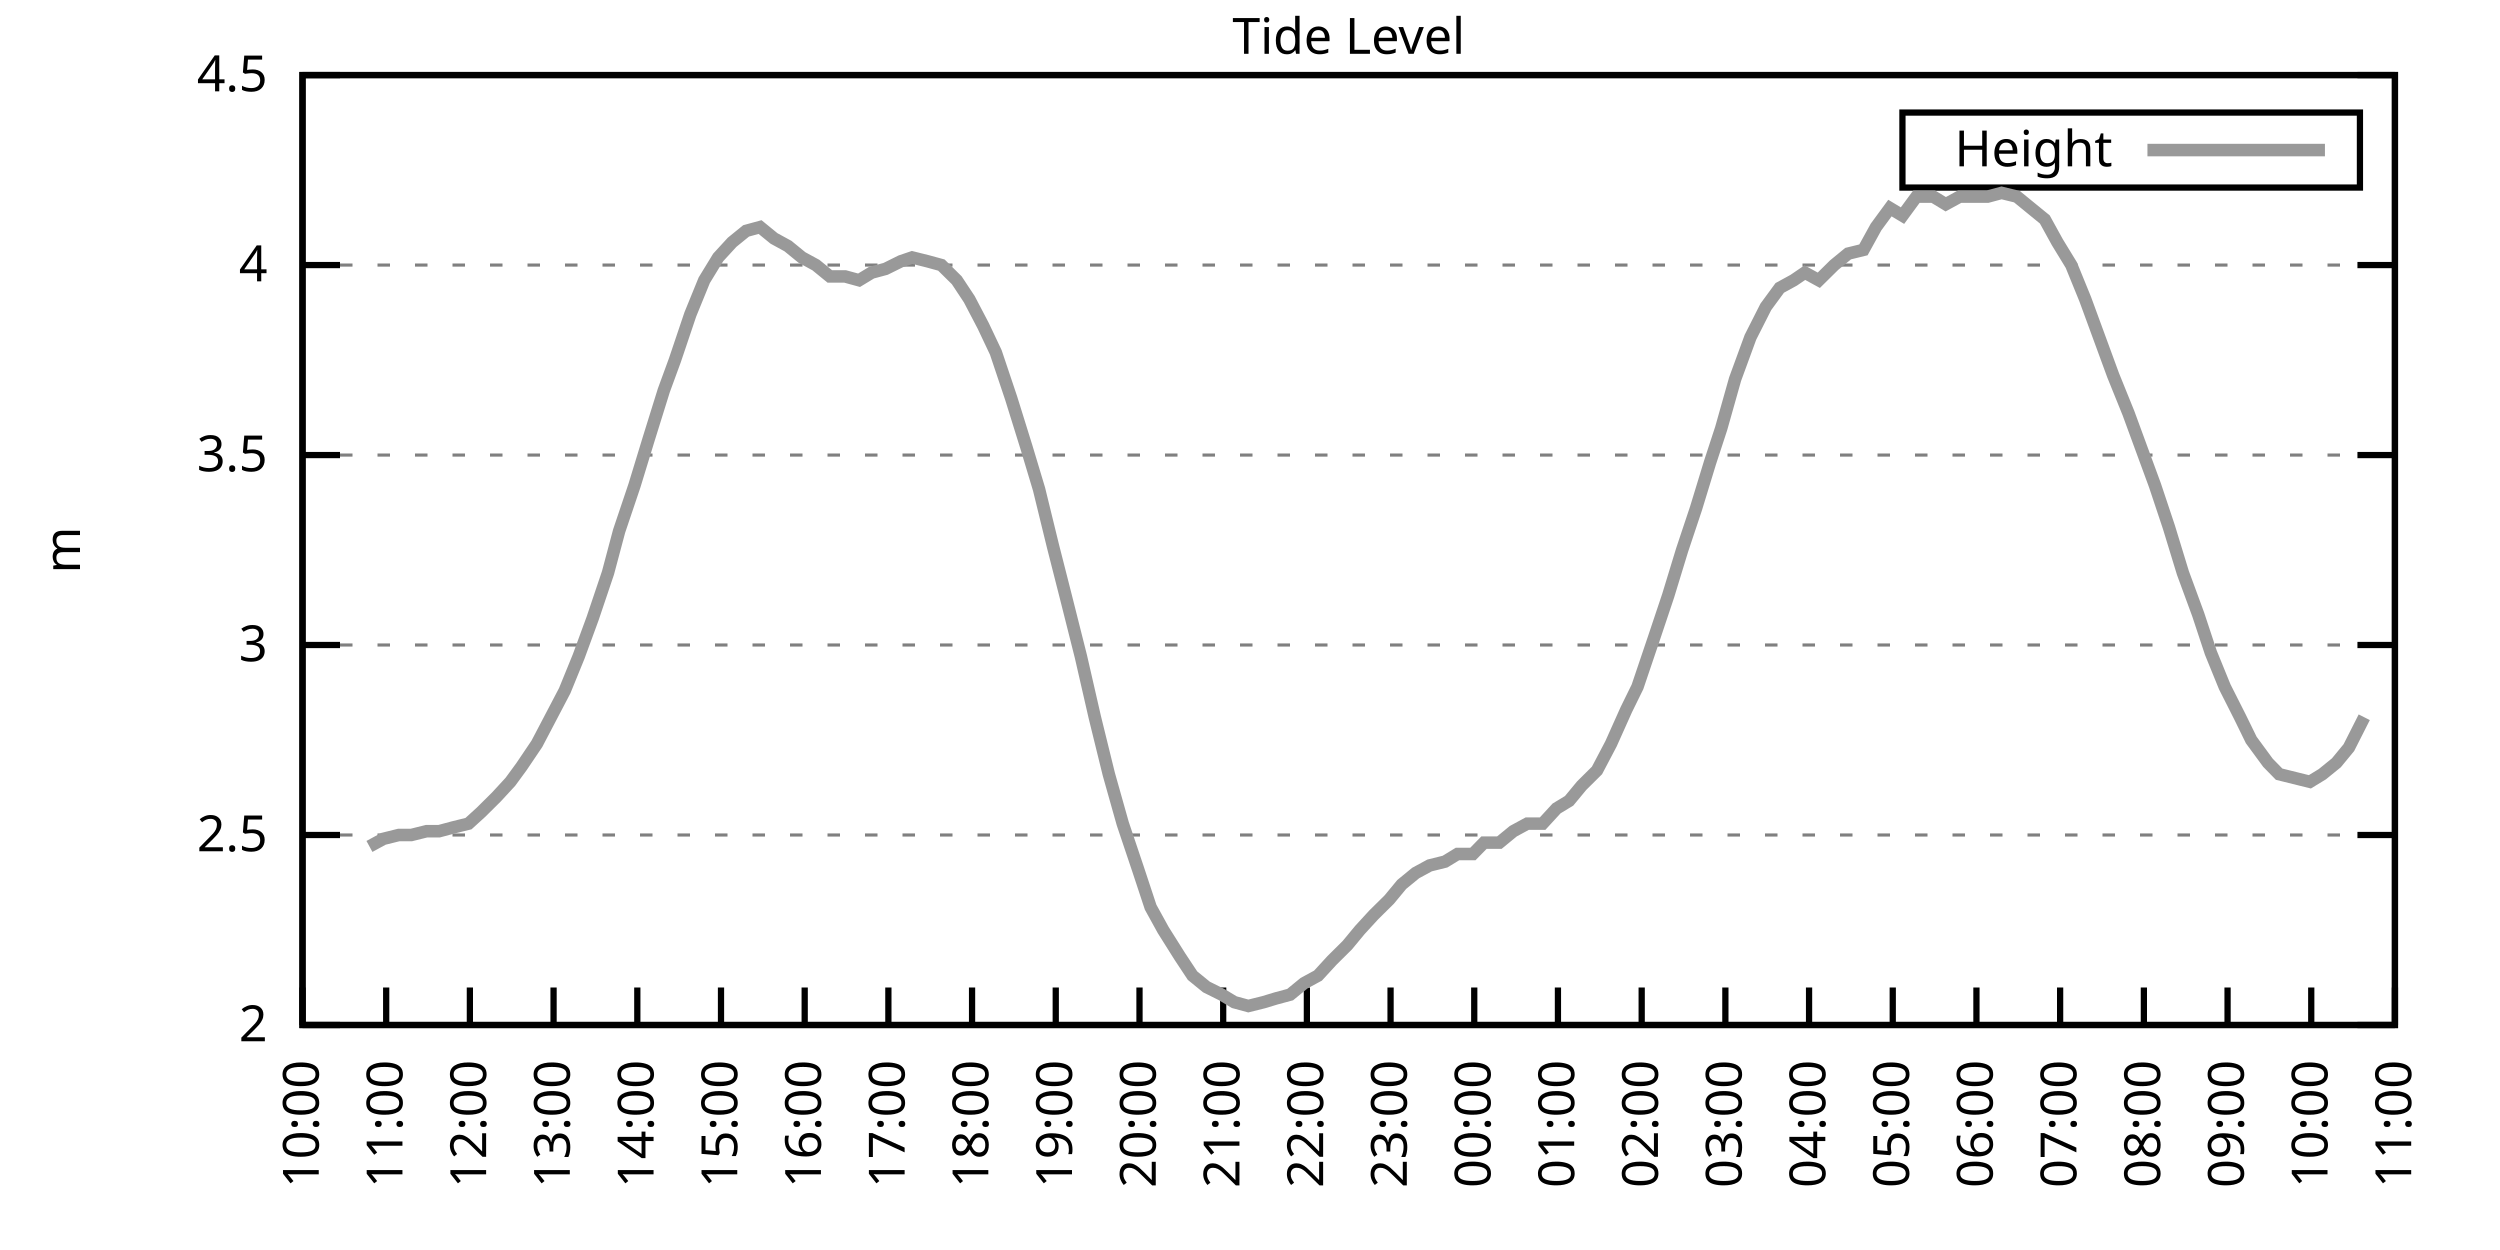
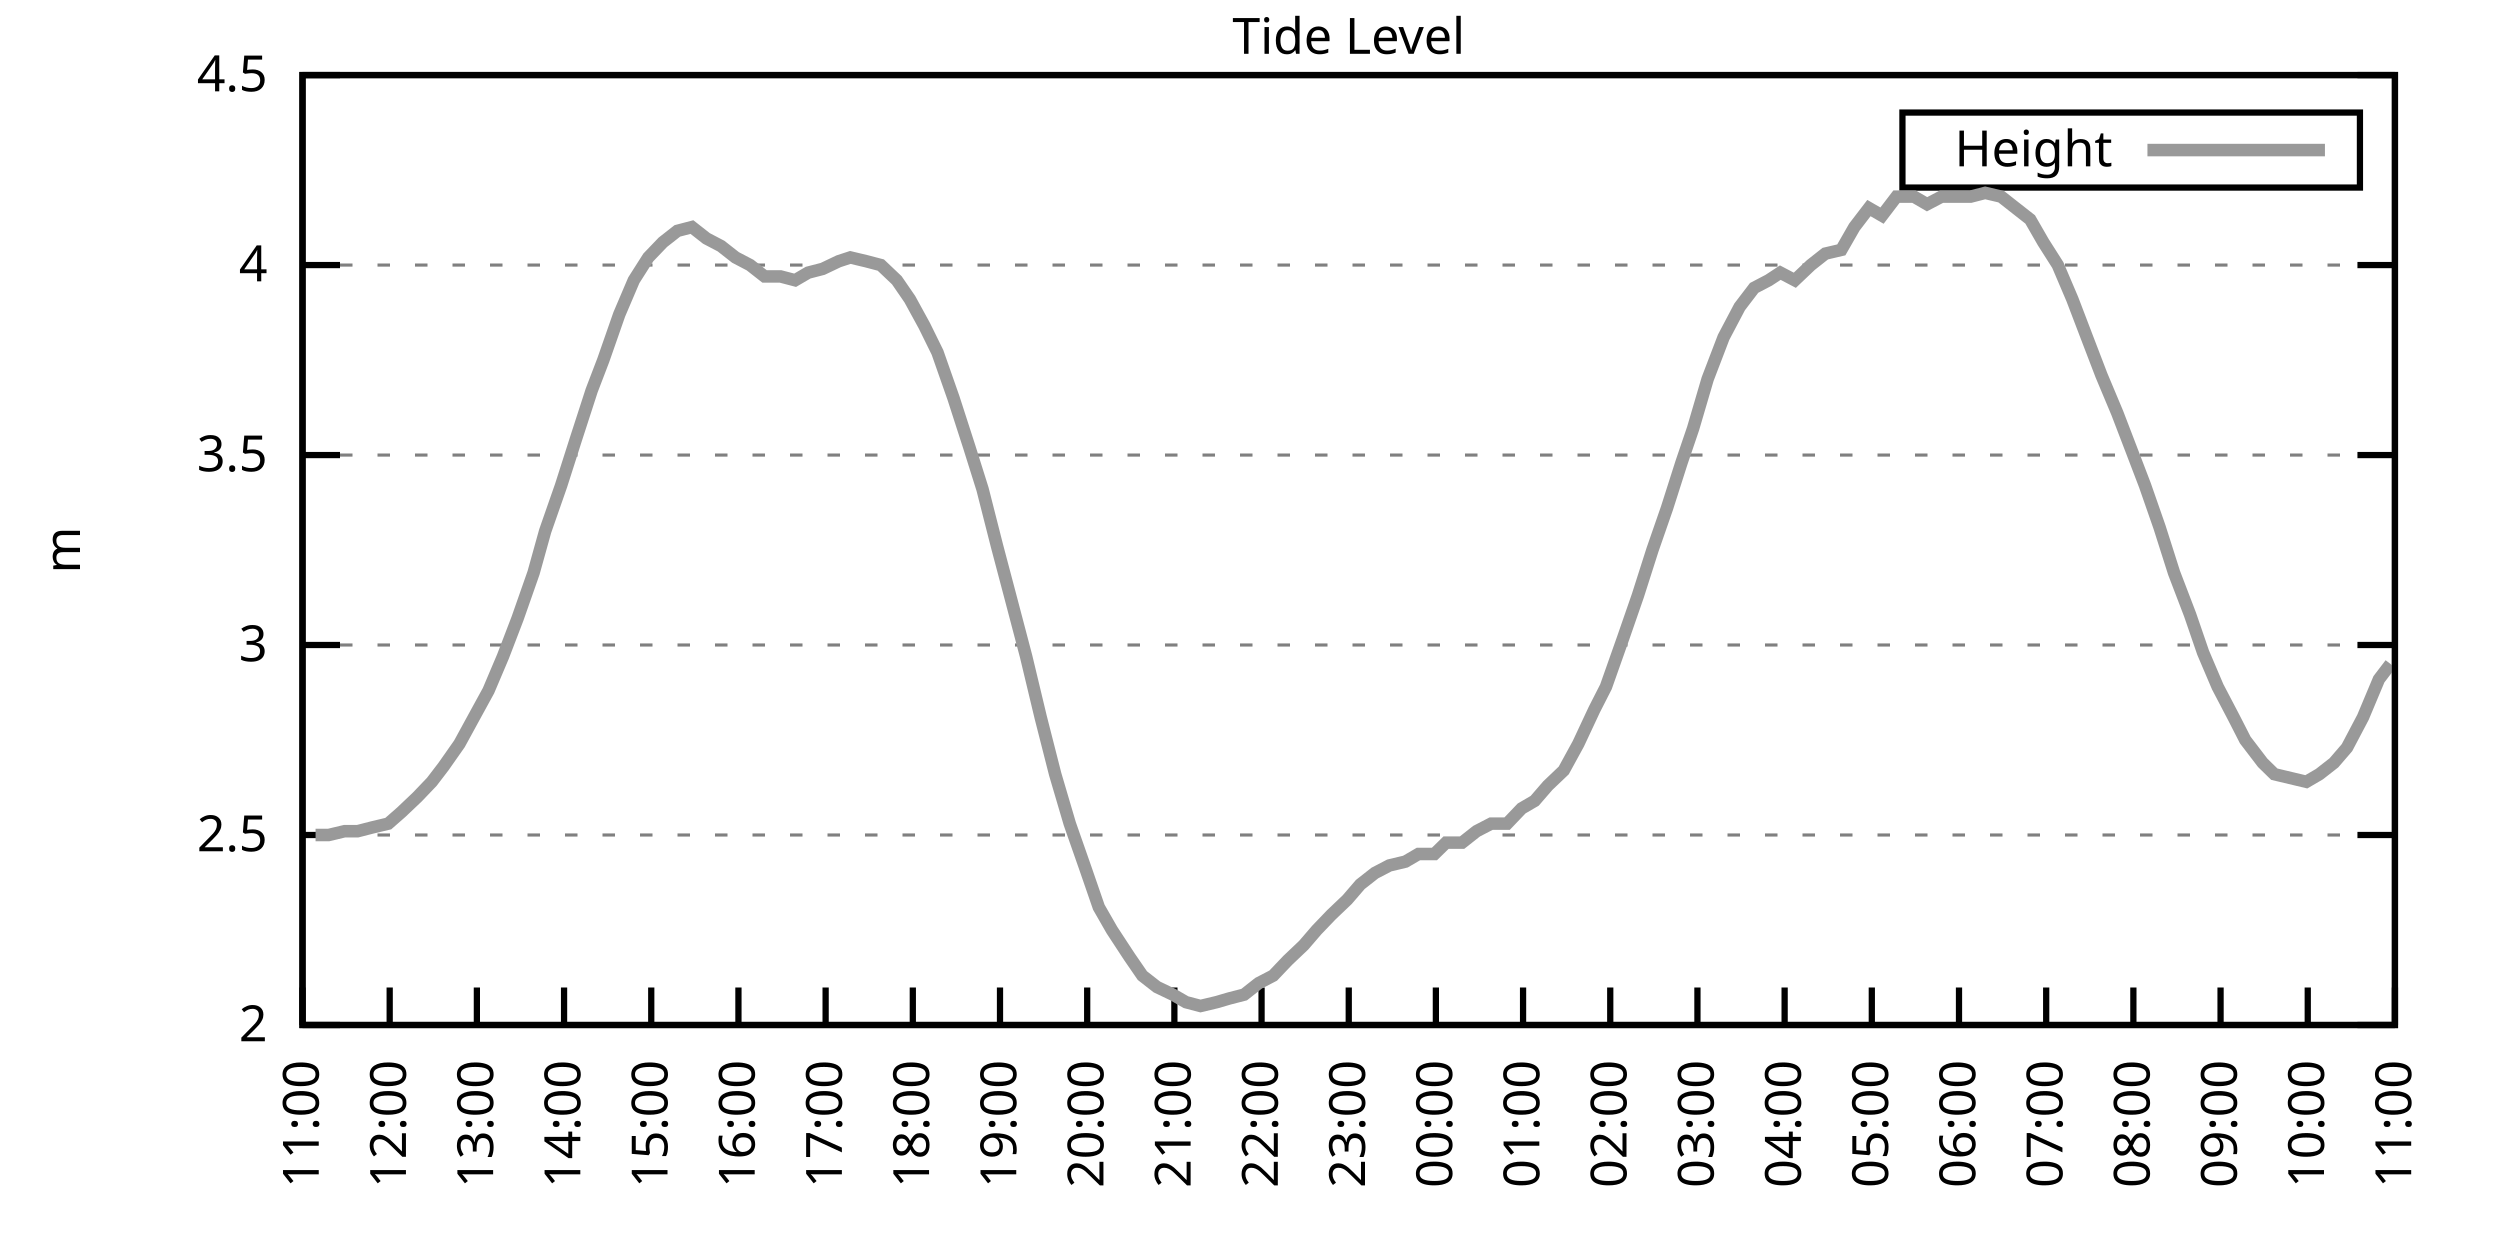
<svg xmlns="http://www.w3.org/2000/svg" xmlns:xlink="http://www.w3.org/1999/xlink" width="400" height="200" viewBox="0 0 400 200">
  <g id="gnuplot_canvas">
    <rect x="0" y="0" width="400" height="200" fill="none" />
    <defs>
      <circle id="gpDot" r="0.5" stroke-width="0.5" stroke="currentColor" />
      <path id="gpPt0" stroke-width="0.333" stroke="currentColor" d="M-1,0 h2 M0,-1 v2" />
      <path id="gpPt1" stroke-width="0.333" stroke="currentColor" d="M-1,-1 L1,1 M1,-1 L-1,1" />
      <path id="gpPt2" stroke-width="0.333" stroke="currentColor" d="M-1,0 L1,0 M0,-1 L0,1 M-1,-1 L1,1 M-1,1 L1,-1" />
      <rect id="gpPt3" stroke-width="0.333" stroke="currentColor" x="-1" y="-1" width="2" height="2" />
      <rect id="gpPt4" stroke-width="0.333" stroke="currentColor" fill="currentColor" x="-1" y="-1" width="2" height="2" />
      <circle id="gpPt5" stroke-width="0.333" stroke="currentColor" cx="0" cy="0" r="1" />
      <use xlink:href="#gpPt5" id="gpPt6" fill="currentColor" stroke="none" />
      <path id="gpPt7" stroke-width="0.333" stroke="currentColor" d="M0,-1.33 L-1.33,0.67 L1.33,0.67 z" />
      <use xlink:href="#gpPt7" id="gpPt8" fill="currentColor" stroke="none" />
      <use xlink:href="#gpPt7" id="gpPt9" stroke="currentColor" transform="rotate(180)" />
      <use xlink:href="#gpPt9" id="gpPt10" fill="currentColor" stroke="none" />
      <use xlink:href="#gpPt3" id="gpPt11" stroke="currentColor" transform="rotate(45)" />
      <use xlink:href="#gpPt11" id="gpPt12" fill="currentColor" stroke="none" />
      <path id="gpPt13" stroke-width="0.333" stroke="currentColor" d="M0,1.330 L1.265,0.411 L0.782,-1.067 L-0.782,-1.076 L-1.265,0.411 z" />
      <use xlink:href="#gpPt13" id="gpPt14" fill="currentColor" stroke="none" />
      <filter id="textbox" filterUnits="objectBoundingBox" x="0" y="0" height="1" width="1">
        <feFlood flood-color="white" flood-opacity="1" result="bgnd" />
        <feComposite in="SourceGraphic" in2="bgnd" operator="atop" />
      </filter>
      <filter id="greybox" filterUnits="objectBoundingBox" x="0" y="0" height="1" width="1">
        <feFlood flood-color="lightgrey" flood-opacity="1" result="grey" />
        <feComposite in="SourceGraphic" in2="grey" operator="atop" />
      </filter>
    </defs>
    <g fill="none" color="white" stroke="currentColor" stroke-width="1.00" stroke-linecap="butt" stroke-linejoin="miter">
</g>
    <g fill="none" color="black" stroke="currentColor" stroke-width="1.00" stroke-linecap="butt" stroke-linejoin="miter">
      <g stroke="none" shape-rendering="crispEdges">
        <polygon fill="rgb(255, 255, 255)" points="48.40,164.00 383.18,164.00 383.18,12.02 48.40,12.02 " />
      </g>
    </g>
    <g fill="none" color="black" stroke="currentColor" stroke-width="1.00" stroke-linecap="butt" stroke-linejoin="miter">
</g>
    <g fill="none" color="black" stroke="black" stroke-width="0.50" stroke-linecap="butt" stroke-linejoin="miter">
</g>
    <g fill="none" color="gray" stroke="currentColor" stroke-width="0.50" stroke-linecap="butt" stroke-linejoin="miter">
      <path stroke="gray" stroke-dasharray="2,4" class="gridline" d="M48.40,164.00 L383.19,164.00  " />
    </g>
    <g fill="none" color="gray" stroke="gray" stroke-width="1.00" stroke-linecap="butt" stroke-linejoin="miter">
</g>
    <g fill="none" color="black" stroke="currentColor" stroke-width="1.00" stroke-linecap="butt" stroke-linejoin="miter">
      <path stroke="black" d="M48.40,164.00 L54.40,164.00 M383.19,164.00 L377.19,164.00  " />
      <g transform="translate(42.80,166.60)" stroke="none" fill="black" font-family="Sans" font-size="8.00" text-anchor="end">
        <text>
          <tspan font-family="Sans"> 2</tspan>
        </text>
      </g>
    </g>
    <g fill="none" color="black" stroke="currentColor" stroke-width="1.00" stroke-linecap="butt" stroke-linejoin="miter">
</g>
    <g fill="none" color="black" stroke="black" stroke-width="0.50" stroke-linecap="butt" stroke-linejoin="miter">
</g>
    <g fill="none" color="gray" stroke="currentColor" stroke-width="0.50" stroke-linecap="butt" stroke-linejoin="miter">
      <path stroke="gray" stroke-dasharray="2,4" class="gridline" d="M48.40,133.60 L383.19,133.60  " />
    </g>
    <g fill="none" color="gray" stroke="gray" stroke-width="1.00" stroke-linecap="butt" stroke-linejoin="miter">
</g>
    <g fill="none" color="black" stroke="currentColor" stroke-width="1.00" stroke-linecap="butt" stroke-linejoin="miter">
      <path stroke="black" d="M48.40,133.60 L54.40,133.60 M383.19,133.60 L377.19,133.60  " />
      <g transform="translate(42.80,136.20)" stroke="none" fill="black" font-family="Sans" font-size="8.00" text-anchor="end">
        <text>
          <tspan font-family="Sans"> 2.5</tspan>
        </text>
      </g>
    </g>
    <g fill="none" color="black" stroke="currentColor" stroke-width="1.00" stroke-linecap="butt" stroke-linejoin="miter">
</g>
    <g fill="none" color="black" stroke="black" stroke-width="0.50" stroke-linecap="butt" stroke-linejoin="miter">
</g>
    <g fill="none" color="gray" stroke="currentColor" stroke-width="0.50" stroke-linecap="butt" stroke-linejoin="miter">
      <path stroke="gray" stroke-dasharray="2,4" class="gridline" d="M48.40,103.20 L383.19,103.20  " />
    </g>
    <g fill="none" color="gray" stroke="gray" stroke-width="1.00" stroke-linecap="butt" stroke-linejoin="miter">
</g>
    <g fill="none" color="black" stroke="currentColor" stroke-width="1.00" stroke-linecap="butt" stroke-linejoin="miter">
      <path stroke="black" d="M48.40,103.20 L54.40,103.20 M383.19,103.20 L377.19,103.20  " />
      <g transform="translate(42.80,105.80)" stroke="none" fill="black" font-family="Sans" font-size="8.00" text-anchor="end">
        <text>
          <tspan font-family="Sans"> 3</tspan>
        </text>
      </g>
    </g>
    <g fill="none" color="black" stroke="currentColor" stroke-width="1.00" stroke-linecap="butt" stroke-linejoin="miter">
</g>
    <g fill="none" color="black" stroke="black" stroke-width="0.50" stroke-linecap="butt" stroke-linejoin="miter">
</g>
    <g fill="none" color="gray" stroke="currentColor" stroke-width="0.50" stroke-linecap="butt" stroke-linejoin="miter">
      <path stroke="gray" stroke-dasharray="2,4" class="gridline" d="M48.40,72.81 L383.19,72.81  " />
    </g>
    <g fill="none" color="gray" stroke="gray" stroke-width="1.00" stroke-linecap="butt" stroke-linejoin="miter">
</g>
    <g fill="none" color="black" stroke="currentColor" stroke-width="1.00" stroke-linecap="butt" stroke-linejoin="miter">
      <path stroke="black" d="M48.40,72.81 L54.40,72.81 M383.19,72.81 L377.19,72.81  " />
      <g transform="translate(42.80,75.41)" stroke="none" fill="black" font-family="Sans" font-size="8.00" text-anchor="end">
        <text>
          <tspan font-family="Sans"> 3.5</tspan>
        </text>
      </g>
    </g>
    <g fill="none" color="black" stroke="currentColor" stroke-width="1.00" stroke-linecap="butt" stroke-linejoin="miter">
</g>
    <g fill="none" color="black" stroke="black" stroke-width="0.50" stroke-linecap="butt" stroke-linejoin="miter">
</g>
    <g fill="none" color="gray" stroke="currentColor" stroke-width="0.50" stroke-linecap="butt" stroke-linejoin="miter">
      <path stroke="gray" stroke-dasharray="2,4" class="gridline" d="M48.40,42.41 L383.19,42.41  " />
    </g>
    <g fill="none" color="gray" stroke="gray" stroke-width="1.00" stroke-linecap="butt" stroke-linejoin="miter">
</g>
    <g fill="none" color="black" stroke="currentColor" stroke-width="1.00" stroke-linecap="butt" stroke-linejoin="miter">
      <path stroke="black" d="M48.40,42.41 L54.40,42.41 M383.19,42.41 L377.19,42.41  " />
      <g transform="translate(42.80,45.01)" stroke="none" fill="black" font-family="Sans" font-size="8.00" text-anchor="end">
        <text>
          <tspan font-family="Sans"> 4</tspan>
        </text>
      </g>
    </g>
    <g fill="none" color="black" stroke="currentColor" stroke-width="1.00" stroke-linecap="butt" stroke-linejoin="miter">
</g>
    <g fill="none" color="black" stroke="black" stroke-width="0.50" stroke-linecap="butt" stroke-linejoin="miter">
</g>
    <g fill="none" color="gray" stroke="currentColor" stroke-width="0.50" stroke-linecap="butt" stroke-linejoin="miter">
      <path stroke="gray" stroke-dasharray="2,4" class="gridline" d="M48.40,12.01 L383.19,12.01  " />
    </g>
    <g fill="none" color="gray" stroke="gray" stroke-width="1.00" stroke-linecap="butt" stroke-linejoin="miter">
</g>
    <g fill="none" color="black" stroke="currentColor" stroke-width="1.00" stroke-linecap="butt" stroke-linejoin="miter">
      <path stroke="black" d="M48.40,12.01 L54.40,12.01 M383.19,12.01 L377.19,12.01  " />
      <g transform="translate(42.80,14.61)" stroke="none" fill="black" font-family="Sans" font-size="8.00" text-anchor="end">
        <text>
          <tspan font-family="Sans"> 4.5</tspan>
        </text>
      </g>
    </g>
    <g fill="none" color="black" stroke="currentColor" stroke-width="1.00" stroke-linecap="butt" stroke-linejoin="miter">
      <path stroke="black" d="M48.40,164.00 L48.40,158.00  " />
      <g transform="translate(51.00,169.60) rotate(270.00)" stroke="none" fill="black" font-family="Sans" font-size="8.00" text-anchor="end">
        <text>
-           <tspan font-family="Sans">10:00</tspan>
-         </text>
-       </g>
-     </g>
-     <g fill="none" color="black" stroke="currentColor" stroke-width="1.00" stroke-linecap="butt" stroke-linejoin="miter">
-       <path stroke="black" d="M61.79,164.00 L61.79,158.00  " />
-       <g transform="translate(64.39,169.60) rotate(270.00)" stroke="none" fill="black" font-family="Sans" font-size="8.00" text-anchor="end">
-         <text>
          <tspan font-family="Sans">11:00</tspan>
        </text>
      </g>
    </g>
    <g fill="none" color="black" stroke="currentColor" stroke-width="1.00" stroke-linecap="butt" stroke-linejoin="miter">
-       <path stroke="black" d="M75.18,164.00 L75.18,158.00  " />
-       <g transform="translate(77.78,169.60) rotate(270.00)" stroke="none" fill="black" font-family="Sans" font-size="8.00" text-anchor="end">
+       <path stroke="black" d="M62.35,164.00 L62.35,158.00  " />
+       <g transform="translate(64.95,169.60) rotate(270.00)" stroke="none" fill="black" font-family="Sans" font-size="8.00" text-anchor="end">
        <text>
          <tspan font-family="Sans">12:00</tspan>
        </text>
      </g>
    </g>
    <g fill="none" color="black" stroke="currentColor" stroke-width="1.00" stroke-linecap="butt" stroke-linejoin="miter">
-       <path stroke="black" d="M88.57,164.00 L88.57,158.00  " />
-       <g transform="translate(91.17,169.60) rotate(270.00)" stroke="none" fill="black" font-family="Sans" font-size="8.00" text-anchor="end">
+       <path stroke="black" d="M76.30,164.00 L76.30,158.00  " />
+       <g transform="translate(78.90,169.60) rotate(270.00)" stroke="none" fill="black" font-family="Sans" font-size="8.00" text-anchor="end">
        <text>
          <tspan font-family="Sans">13:00</tspan>
        </text>
      </g>
    </g>
    <g fill="none" color="black" stroke="currentColor" stroke-width="1.00" stroke-linecap="butt" stroke-linejoin="miter">
-       <path stroke="black" d="M101.97,164.00 L101.97,158.00  " />
-       <g transform="translate(104.57,169.60) rotate(270.00)" stroke="none" fill="black" font-family="Sans" font-size="8.00" text-anchor="end">
+       <path stroke="black" d="M90.25,164.00 L90.25,158.00  " />
+       <g transform="translate(92.85,169.60) rotate(270.00)" stroke="none" fill="black" font-family="Sans" font-size="8.00" text-anchor="end">
        <text>
          <tspan font-family="Sans">14:00</tspan>
        </text>
      </g>
    </g>
    <g fill="none" color="black" stroke="currentColor" stroke-width="1.00" stroke-linecap="butt" stroke-linejoin="miter">
-       <path stroke="black" d="M115.36,164.00 L115.36,158.00  " />
-       <g transform="translate(117.96,169.60) rotate(270.00)" stroke="none" fill="black" font-family="Sans" font-size="8.00" text-anchor="end">
+       <path stroke="black" d="M104.20,164.00 L104.20,158.00  " />
+       <g transform="translate(106.80,169.60) rotate(270.00)" stroke="none" fill="black" font-family="Sans" font-size="8.00" text-anchor="end">
        <text>
          <tspan font-family="Sans">15:00</tspan>
        </text>
      </g>
    </g>
    <g fill="none" color="black" stroke="currentColor" stroke-width="1.00" stroke-linecap="butt" stroke-linejoin="miter">
-       <path stroke="black" d="M128.75,164.00 L128.75,158.00  " />
-       <g transform="translate(131.35,169.60) rotate(270.00)" stroke="none" fill="black" font-family="Sans" font-size="8.00" text-anchor="end">
+       <path stroke="black" d="M118.15,164.00 L118.15,158.00  " />
+       <g transform="translate(120.75,169.60) rotate(270.00)" stroke="none" fill="black" font-family="Sans" font-size="8.00" text-anchor="end">
        <text>
          <tspan font-family="Sans">16:00</tspan>
        </text>
      </g>
    </g>
    <g fill="none" color="black" stroke="currentColor" stroke-width="1.00" stroke-linecap="butt" stroke-linejoin="miter">
-       <path stroke="black" d="M142.14,164.00 L142.14,158.00  " />
-       <g transform="translate(144.74,169.60) rotate(270.00)" stroke="none" fill="black" font-family="Sans" font-size="8.00" text-anchor="end">
+       <path stroke="black" d="M132.10,164.00 L132.10,158.00  " />
+       <g transform="translate(134.70,169.60) rotate(270.00)" stroke="none" fill="black" font-family="Sans" font-size="8.00" text-anchor="end">
        <text>
          <tspan font-family="Sans">17:00</tspan>
        </text>
      </g>
    </g>
    <g fill="none" color="black" stroke="currentColor" stroke-width="1.00" stroke-linecap="butt" stroke-linejoin="miter">
-       <path stroke="black" d="M155.53,164.00 L155.53,158.00  " />
-       <g transform="translate(158.13,169.60) rotate(270.00)" stroke="none" fill="black" font-family="Sans" font-size="8.00" text-anchor="end">
+       <path stroke="black" d="M146.05,164.00 L146.05,158.00  " />
+       <g transform="translate(148.65,169.60) rotate(270.00)" stroke="none" fill="black" font-family="Sans" font-size="8.00" text-anchor="end">
        <text>
          <tspan font-family="Sans">18:00</tspan>
        </text>
      </g>
    </g>
    <g fill="none" color="black" stroke="currentColor" stroke-width="1.00" stroke-linecap="butt" stroke-linejoin="miter">
-       <path stroke="black" d="M168.92,164.00 L168.92,158.00  " />
-       <g transform="translate(171.52,169.60) rotate(270.00)" stroke="none" fill="black" font-family="Sans" font-size="8.00" text-anchor="end">
+       <path stroke="black" d="M160.00,164.00 L160.00,158.00  " />
+       <g transform="translate(162.60,169.60) rotate(270.00)" stroke="none" fill="black" font-family="Sans" font-size="8.00" text-anchor="end">
        <text>
          <tspan font-family="Sans">19:00</tspan>
        </text>
      </g>
    </g>
    <g fill="none" color="black" stroke="currentColor" stroke-width="1.00" stroke-linecap="butt" stroke-linejoin="miter">
-       <path stroke="black" d="M182.32,164.00 L182.32,158.00  " />
-       <g transform="translate(184.92,169.60) rotate(270.00)" stroke="none" fill="black" font-family="Sans" font-size="8.00" text-anchor="end">
+       <path stroke="black" d="M173.95,164.00 L173.95,158.00  " />
+       <g transform="translate(176.55,169.60) rotate(270.00)" stroke="none" fill="black" font-family="Sans" font-size="8.00" text-anchor="end">
        <text>
          <tspan font-family="Sans">20:00</tspan>
        </text>
      </g>
    </g>
    <g fill="none" color="black" stroke="currentColor" stroke-width="1.00" stroke-linecap="butt" stroke-linejoin="miter">
-       <path stroke="black" d="M195.71,164.00 L195.71,158.00  " />
-       <g transform="translate(198.31,169.60) rotate(270.00)" stroke="none" fill="black" font-family="Sans" font-size="8.00" text-anchor="end">
+       <path stroke="black" d="M187.90,164.00 L187.90,158.00  " />
+       <g transform="translate(190.50,169.60) rotate(270.00)" stroke="none" fill="black" font-family="Sans" font-size="8.00" text-anchor="end">
        <text>
          <tspan font-family="Sans">21:00</tspan>
        </text>
      </g>
    </g>
    <g fill="none" color="black" stroke="currentColor" stroke-width="1.00" stroke-linecap="butt" stroke-linejoin="miter">
-       <path stroke="black" d="M209.10,164.00 L209.10,158.00  " />
-       <g transform="translate(211.70,169.60) rotate(270.00)" stroke="none" fill="black" font-family="Sans" font-size="8.00" text-anchor="end">
+       <path stroke="black" d="M201.85,164.00 L201.85,158.00  " />
+       <g transform="translate(204.45,169.60) rotate(270.00)" stroke="none" fill="black" font-family="Sans" font-size="8.00" text-anchor="end">
        <text>
          <tspan font-family="Sans">22:00</tspan>
        </text>
      </g>
    </g>
    <g fill="none" color="black" stroke="currentColor" stroke-width="1.00" stroke-linecap="butt" stroke-linejoin="miter">
-       <path stroke="black" d="M222.49,164.00 L222.49,158.00  " />
-       <g transform="translate(225.09,169.60) rotate(270.00)" stroke="none" fill="black" font-family="Sans" font-size="8.00" text-anchor="end">
+       <path stroke="black" d="M215.80,164.00 L215.80,158.00  " />
+       <g transform="translate(218.40,169.60) rotate(270.00)" stroke="none" fill="black" font-family="Sans" font-size="8.00" text-anchor="end">
        <text>
          <tspan font-family="Sans">23:00</tspan>
        </text>
      </g>
    </g>
    <g fill="none" color="black" stroke="currentColor" stroke-width="1.00" stroke-linecap="butt" stroke-linejoin="miter">
-       <path stroke="black" d="M235.88,164.00 L235.88,158.00  " />
-       <g transform="translate(238.48,169.60) rotate(270.00)" stroke="none" fill="black" font-family="Sans" font-size="8.00" text-anchor="end">
+       <path stroke="black" d="M229.74,164.00 L229.74,158.00  " />
+       <g transform="translate(232.34,169.60) rotate(270.00)" stroke="none" fill="black" font-family="Sans" font-size="8.00" text-anchor="end">
        <text>
          <tspan font-family="Sans">00:00</tspan>
        </text>
      </g>
    </g>
    <g fill="none" color="black" stroke="currentColor" stroke-width="1.00" stroke-linecap="butt" stroke-linejoin="miter">
-       <path stroke="black" d="M249.27,164.00 L249.27,158.00  " />
-       <g transform="translate(251.87,169.60) rotate(270.00)" stroke="none" fill="black" font-family="Sans" font-size="8.00" text-anchor="end">
+       <path stroke="black" d="M243.69,164.00 L243.69,158.00  " />
+       <g transform="translate(246.29,169.60) rotate(270.00)" stroke="none" fill="black" font-family="Sans" font-size="8.00" text-anchor="end">
        <text>
          <tspan font-family="Sans">01:00</tspan>
        </text>
      </g>
    </g>
    <g fill="none" color="black" stroke="currentColor" stroke-width="1.00" stroke-linecap="butt" stroke-linejoin="miter">
-       <path stroke="black" d="M262.67,164.00 L262.67,158.00  " />
-       <g transform="translate(265.27,169.60) rotate(270.00)" stroke="none" fill="black" font-family="Sans" font-size="8.00" text-anchor="end">
+       <path stroke="black" d="M257.64,164.00 L257.64,158.00  " />
+       <g transform="translate(260.24,169.60) rotate(270.00)" stroke="none" fill="black" font-family="Sans" font-size="8.00" text-anchor="end">
        <text>
          <tspan font-family="Sans">02:00</tspan>
        </text>
      </g>
    </g>
    <g fill="none" color="black" stroke="currentColor" stroke-width="1.00" stroke-linecap="butt" stroke-linejoin="miter">
-       <path stroke="black" d="M276.06,164.00 L276.06,158.00  " />
-       <g transform="translate(278.66,169.60) rotate(270.00)" stroke="none" fill="black" font-family="Sans" font-size="8.00" text-anchor="end">
+       <path stroke="black" d="M271.59,164.00 L271.59,158.00  " />
+       <g transform="translate(274.19,169.60) rotate(270.00)" stroke="none" fill="black" font-family="Sans" font-size="8.00" text-anchor="end">
        <text>
          <tspan font-family="Sans">03:00</tspan>
        </text>
      </g>
    </g>
    <g fill="none" color="black" stroke="currentColor" stroke-width="1.00" stroke-linecap="butt" stroke-linejoin="miter">
-       <path stroke="black" d="M289.45,164.00 L289.45,158.00  " />
-       <g transform="translate(292.05,169.60) rotate(270.00)" stroke="none" fill="black" font-family="Sans" font-size="8.00" text-anchor="end">
+       <path stroke="black" d="M285.54,164.00 L285.54,158.00  " />
+       <g transform="translate(288.14,169.60) rotate(270.00)" stroke="none" fill="black" font-family="Sans" font-size="8.00" text-anchor="end">
        <text>
          <tspan font-family="Sans">04:00</tspan>
        </text>
      </g>
    </g>
    <g fill="none" color="black" stroke="currentColor" stroke-width="1.00" stroke-linecap="butt" stroke-linejoin="miter">
-       <path stroke="black" d="M302.84,164.00 L302.84,158.00  " />
-       <g transform="translate(305.44,169.60) rotate(270.00)" stroke="none" fill="black" font-family="Sans" font-size="8.00" text-anchor="end">
+       <path stroke="black" d="M299.49,164.00 L299.49,158.00  " />
+       <g transform="translate(302.09,169.60) rotate(270.00)" stroke="none" fill="black" font-family="Sans" font-size="8.00" text-anchor="end">
        <text>
          <tspan font-family="Sans">05:00</tspan>
        </text>
      </g>
    </g>
    <g fill="none" color="black" stroke="currentColor" stroke-width="1.00" stroke-linecap="butt" stroke-linejoin="miter">
-       <path stroke="black" d="M316.23,164.00 L316.23,158.00  " />
-       <g transform="translate(318.83,169.60) rotate(270.00)" stroke="none" fill="black" font-family="Sans" font-size="8.00" text-anchor="end">
+       <path stroke="black" d="M313.44,164.00 L313.44,158.00  " />
+       <g transform="translate(316.04,169.60) rotate(270.00)" stroke="none" fill="black" font-family="Sans" font-size="8.00" text-anchor="end">
        <text>
          <tspan font-family="Sans">06:00</tspan>
        </text>
      </g>
    </g>
    <g fill="none" color="black" stroke="currentColor" stroke-width="1.00" stroke-linecap="butt" stroke-linejoin="miter">
-       <path stroke="black" d="M329.62,164.00 L329.62,158.00  " />
-       <g transform="translate(332.22,169.60) rotate(270.00)" stroke="none" fill="black" font-family="Sans" font-size="8.00" text-anchor="end">
+       <path stroke="black" d="M327.39,164.00 L327.39,158.00  " />
+       <g transform="translate(329.99,169.60) rotate(270.00)" stroke="none" fill="black" font-family="Sans" font-size="8.00" text-anchor="end">
        <text>
          <tspan font-family="Sans">07:00</tspan>
        </text>
      </g>
    </g>
    <g fill="none" color="black" stroke="currentColor" stroke-width="1.00" stroke-linecap="butt" stroke-linejoin="miter">
-       <path stroke="black" d="M343.02,164.00 L343.02,158.00  " />
-       <g transform="translate(345.62,169.60) rotate(270.00)" stroke="none" fill="black" font-family="Sans" font-size="8.00" text-anchor="end">
+       <path stroke="black" d="M341.34,164.00 L341.34,158.00  " />
+       <g transform="translate(343.94,169.60) rotate(270.00)" stroke="none" fill="black" font-family="Sans" font-size="8.00" text-anchor="end">
        <text>
          <tspan font-family="Sans">08:00</tspan>
        </text>
      </g>
    </g>
    <g fill="none" color="black" stroke="currentColor" stroke-width="1.00" stroke-linecap="butt" stroke-linejoin="miter">
-       <path stroke="black" d="M356.41,164.00 L356.41,158.00  " />
-       <g transform="translate(359.01,169.60) rotate(270.00)" stroke="none" fill="black" font-family="Sans" font-size="8.00" text-anchor="end">
+       <path stroke="black" d="M355.29,164.00 L355.29,158.00  " />
+       <g transform="translate(357.89,169.60) rotate(270.00)" stroke="none" fill="black" font-family="Sans" font-size="8.00" text-anchor="end">
        <text>
          <tspan font-family="Sans">09:00</tspan>
        </text>
      </g>
    </g>
    <g fill="none" color="black" stroke="currentColor" stroke-width="1.00" stroke-linecap="butt" stroke-linejoin="miter">
-       <path stroke="black" d="M369.80,164.00 L369.80,158.00  " />
-       <g transform="translate(372.40,169.60) rotate(270.00)" stroke="none" fill="black" font-family="Sans" font-size="8.00" text-anchor="end">
+       <path stroke="black" d="M369.24,164.00 L369.24,158.00  " />
+       <g transform="translate(371.84,169.60) rotate(270.00)" stroke="none" fill="black" font-family="Sans" font-size="8.00" text-anchor="end">
        <text>
          <tspan font-family="Sans">10:00</tspan>
        </text>
      </g>
    </g>
    <g fill="none" color="black" stroke="currentColor" stroke-width="1.00" stroke-linecap="butt" stroke-linejoin="miter">
      <path stroke="black" d="M383.19,164.00 L383.19,158.00  " />
      <g transform="translate(385.79,169.60) rotate(270.00)" stroke="none" fill="black" font-family="Sans" font-size="8.00" text-anchor="end">
        <text>
          <tspan font-family="Sans">11:00</tspan>
        </text>
      </g>
    </g>
    <g fill="none" color="black" stroke="currentColor" stroke-width="1.00" stroke-linecap="butt" stroke-linejoin="miter">
</g>
    <g fill="none" color="black" stroke="currentColor" stroke-width="1.00" stroke-linecap="butt" stroke-linejoin="miter">
      <path stroke="black" d="M48.40,12.01 L48.40,164.00 L383.19,164.00 L383.19,12.01 L48.40,12.01 Z  " />
    </g>
    <g fill="none" color="black" stroke="currentColor" stroke-width="1.00" stroke-linecap="butt" stroke-linejoin="miter">
</g>
    <g fill="none" color="black" stroke="currentColor" stroke-width="1.00" stroke-linecap="butt" stroke-linejoin="miter">
      <path stroke="black" d="M304.39,30.01 L304.39,18.01 L377.59,18.01 L377.59,30.01 L304.39,30.01 Z  " />
    </g>
    <g id="Tide_level_plot_1">
      <g fill="none" color="white" stroke="black" stroke-width="2.00" stroke-linecap="butt" stroke-linejoin="miter">
</g>
      <g fill="none" color="black" stroke="currentColor" stroke-width="2.00" stroke-linecap="butt" stroke-linejoin="miter">
        <g transform="translate(337.99,26.61)" stroke="none" fill="black" font-family="Sans" font-size="8.00" text-anchor="end">
          <text>
            <tspan font-family="Sans">Height</tspan>
          </text>
        </g>
      </g>
      <g fill="none" color="black" stroke="currentColor" stroke-width="2.00" stroke-linecap="butt" stroke-linejoin="miter">
-         <path stroke="rgb(153, 153, 153)" d="M343.59,24.01 L371.99,24.01 M59.11,135.43 L61.35,134.21 L63.80,133.60 L65.81,133.60 L68.26,132.99 L70.27,132.99   L72.50,132.39 L74.96,131.78 L76.97,129.95 L79.42,127.52 L81.66,125.09 L83.44,122.66 L85.90,119.01 L88.13,114.76   L90.36,110.50 L92.59,105.03 L94.82,98.95 L97.28,91.65 L99.06,84.97 L101.52,77.67 L103.75,70.37 L106.21,62.47   L107.99,57.61 L110.45,50.31 L112.68,44.84 L114.91,41.19 L117.14,38.76 L119.38,36.94 L121.61,36.33 L123.84,38.15   L126.07,39.37 L128.30,41.19 L130.54,42.41 L132.77,44.23 L135.22,44.23 L137.45,44.84 L139.46,43.62 L141.69,43.02   L144.15,41.80 L145.94,41.19 L148.39,41.80 L150.62,42.41 L153.08,44.84 L155.09,47.88 L157.32,52.14 L159.33,56.39   L161.78,63.69 L164.24,71.59 L166.25,78.28 L168.48,87.40 L170.49,95.30 L172.94,105.03 L175.17,114.76 L177.41,123.87   L179.64,131.78 L182.09,139.07 L184.10,145.15 L186.11,148.80 L188.79,153.06 L190.80,156.10 L193.03,157.92 L195.48,159.14   L197.49,160.35 L199.73,160.96 L202.18,160.35 L204.19,159.74 L206.42,159.14 L208.65,157.31 L210.88,156.10 L213.12,153.66   L215.57,151.23 L217.58,148.80 L219.81,146.37 L222.27,143.94 L224.28,141.51 L226.51,139.68 L228.74,138.47 L231.20,137.86   L233.20,136.64 L235.66,136.64 L237.44,134.82 L239.90,134.82 L242.13,132.99 L244.36,131.78 L246.82,131.78 L249.05,129.35   L251.06,128.13 L253.07,125.70 L255.52,123.27 L257.76,119.01 L260.21,113.54 L262.00,109.89 L264.67,101.99 L266.91,95.30   L269.14,88.00 L271.37,81.32 L273.60,74.02 L275.39,68.55 L277.62,60.65 L280.07,53.96 L282.53,49.10 L284.76,46.06   L286.99,44.84 L288.78,43.62 L291.01,44.84 L293.47,42.41 L295.70,40.58 L298.15,39.98 L300.16,36.33 L302.39,33.29   L304.40,34.50 L306.63,31.46 L309.31,31.46 L311.32,32.68 L313.55,31.46 L316.01,31.46 L318.02,31.46 L320.25,30.86   L322.70,31.46 L324.94,33.29 L327.17,35.11 L329.18,38.76 L331.41,42.41 L333.64,47.88 L335.87,53.96 L338.10,60.04   L340.56,66.12 L342.79,72.20 L344.80,77.67 L347.03,84.36 L349.26,91.65 L351.72,98.34 L353.73,104.42 L355.96,109.89   L358.42,114.76 L360.20,118.40 L362.88,122.05 L364.66,123.87 L367.12,124.48 L369.58,125.09 L371.58,123.87 L373.82,122.05   L375.82,119.62 L378.28,114.76  " />
+         <path stroke="rgb(153, 153, 153)" d="M343.59,24.01 L371.99,24.01 M50.49,133.60 L52.58,133.60 L55.14,132.99 L57.23,132.99 L59.56,132.39 L62.12,131.78   L64.21,129.95 L66.77,127.52 L69.09,125.09 L70.95,122.66 L73.51,119.01 L75.83,114.76 L78.16,110.50 L80.48,105.03   L82.81,98.95 L85.37,91.65 L87.23,84.97 L89.78,77.67 L92.11,70.37 L94.67,62.47 L96.53,57.61 L99.08,50.31   L101.41,44.84 L103.73,41.19 L106.06,38.76 L108.38,36.94 L110.71,36.33 L113.03,38.15 L115.36,39.37 L117.68,41.19   L120.01,42.41 L122.33,44.23 L124.89,44.23 L127.22,44.84 L129.31,43.62 L131.63,43.02 L134.19,41.80 L136.05,41.19   L138.61,41.80 L140.93,42.41 L143.49,44.84 L145.58,47.88 L147.91,52.14 L150.00,56.39 L152.56,63.69 L155.11,71.59   L157.21,78.28 L159.53,87.40 L161.62,95.30 L164.18,105.03 L166.51,114.76 L168.83,123.87 L171.16,131.78 L173.71,139.07   L175.81,145.15 L177.90,148.80 L180.69,153.06 L182.78,156.10 L185.11,157.92 L187.66,159.14 L189.76,160.35 L192.08,160.96   L194.64,160.35 L196.73,159.74 L199.06,159.14 L201.38,157.31 L203.71,156.10 L206.03,153.66 L208.59,151.23 L210.68,148.80   L213.01,146.37 L215.56,143.94 L217.65,141.51 L219.98,139.68 L222.30,138.47 L224.86,137.86 L226.95,136.64 L229.51,136.64   L231.37,134.82 L233.93,134.82 L236.25,132.99 L238.58,131.78 L241.14,131.78 L243.46,129.35 L245.55,128.13 L247.65,125.70   L250.20,123.27 L252.53,119.01 L255.09,113.54 L256.95,109.89 L259.74,101.99 L262.06,95.30 L264.39,88.00 L266.71,81.32   L269.04,74.02 L270.90,68.55 L273.22,60.65 L275.78,53.96 L278.34,49.10 L280.66,46.06 L282.99,44.84 L284.85,43.62   L287.17,44.84 L289.73,42.41 L292.05,40.58 L294.61,39.98 L296.70,36.33 L299.03,33.29 L301.12,34.50 L303.44,31.46   L306.23,31.46 L308.33,32.68 L310.65,31.46 L313.21,31.46 L315.30,31.46 L317.63,30.86 L320.18,31.46 L322.51,33.29   L324.83,35.11 L326.93,38.76 L329.25,42.41 L331.58,47.88 L333.90,53.96 L336.23,60.04 L338.78,66.12 L341.11,72.20   L343.20,77.67 L345.53,84.36 L347.85,91.65 L350.41,98.34 L352.50,104.42 L354.83,109.89 L357.38,114.76 L359.24,118.40   L362.03,122.05 L363.89,123.87 L366.45,124.48 L369.01,125.09 L371.10,123.87 L373.43,122.05 L375.52,119.62 L378.08,114.76   L380.63,108.68 L382.49,106.24  " />
      </g>
    </g>
    <g fill="none" color="black" stroke="currentColor" stroke-width="2.00" stroke-linecap="butt" stroke-linejoin="miter">
</g>
    <g fill="none" color="black" stroke="black" stroke-width="1.00" stroke-linecap="butt" stroke-linejoin="miter">
</g>
    <g fill="none" color="black" stroke="currentColor" stroke-width="1.00" stroke-linecap="butt" stroke-linejoin="miter">
      <path stroke="black" d="M48.40,12.01 L48.40,164.00 L383.19,164.00 L383.19,12.01 L48.40,12.01 Z  " />
      <g transform="translate(12.80,88.01) rotate(270.00)" stroke="none" fill="black" font-family="Sans" font-size="8.00" text-anchor="middle">
        <text>
          <tspan font-family="Sans">m</tspan>
        </text>
      </g>
    </g>
    <g fill="none" color="black" stroke="currentColor" stroke-width="1.00" stroke-linecap="butt" stroke-linejoin="miter">
</g>
    <g fill="none" color="black" stroke="currentColor" stroke-width="1.00" stroke-linecap="butt" stroke-linejoin="miter">
      <g transform="translate(215.79,8.61)" stroke="none" fill="black" font-family="Sans" font-size="8.00" text-anchor="middle">
        <text>
          <tspan font-family="Sans">Tide Level</tspan>
        </text>
      </g>
    </g>
    <g fill="none" color="black" stroke="currentColor" stroke-width="1.00" stroke-linecap="butt" stroke-linejoin="miter">
</g>
  </g>
</svg>
